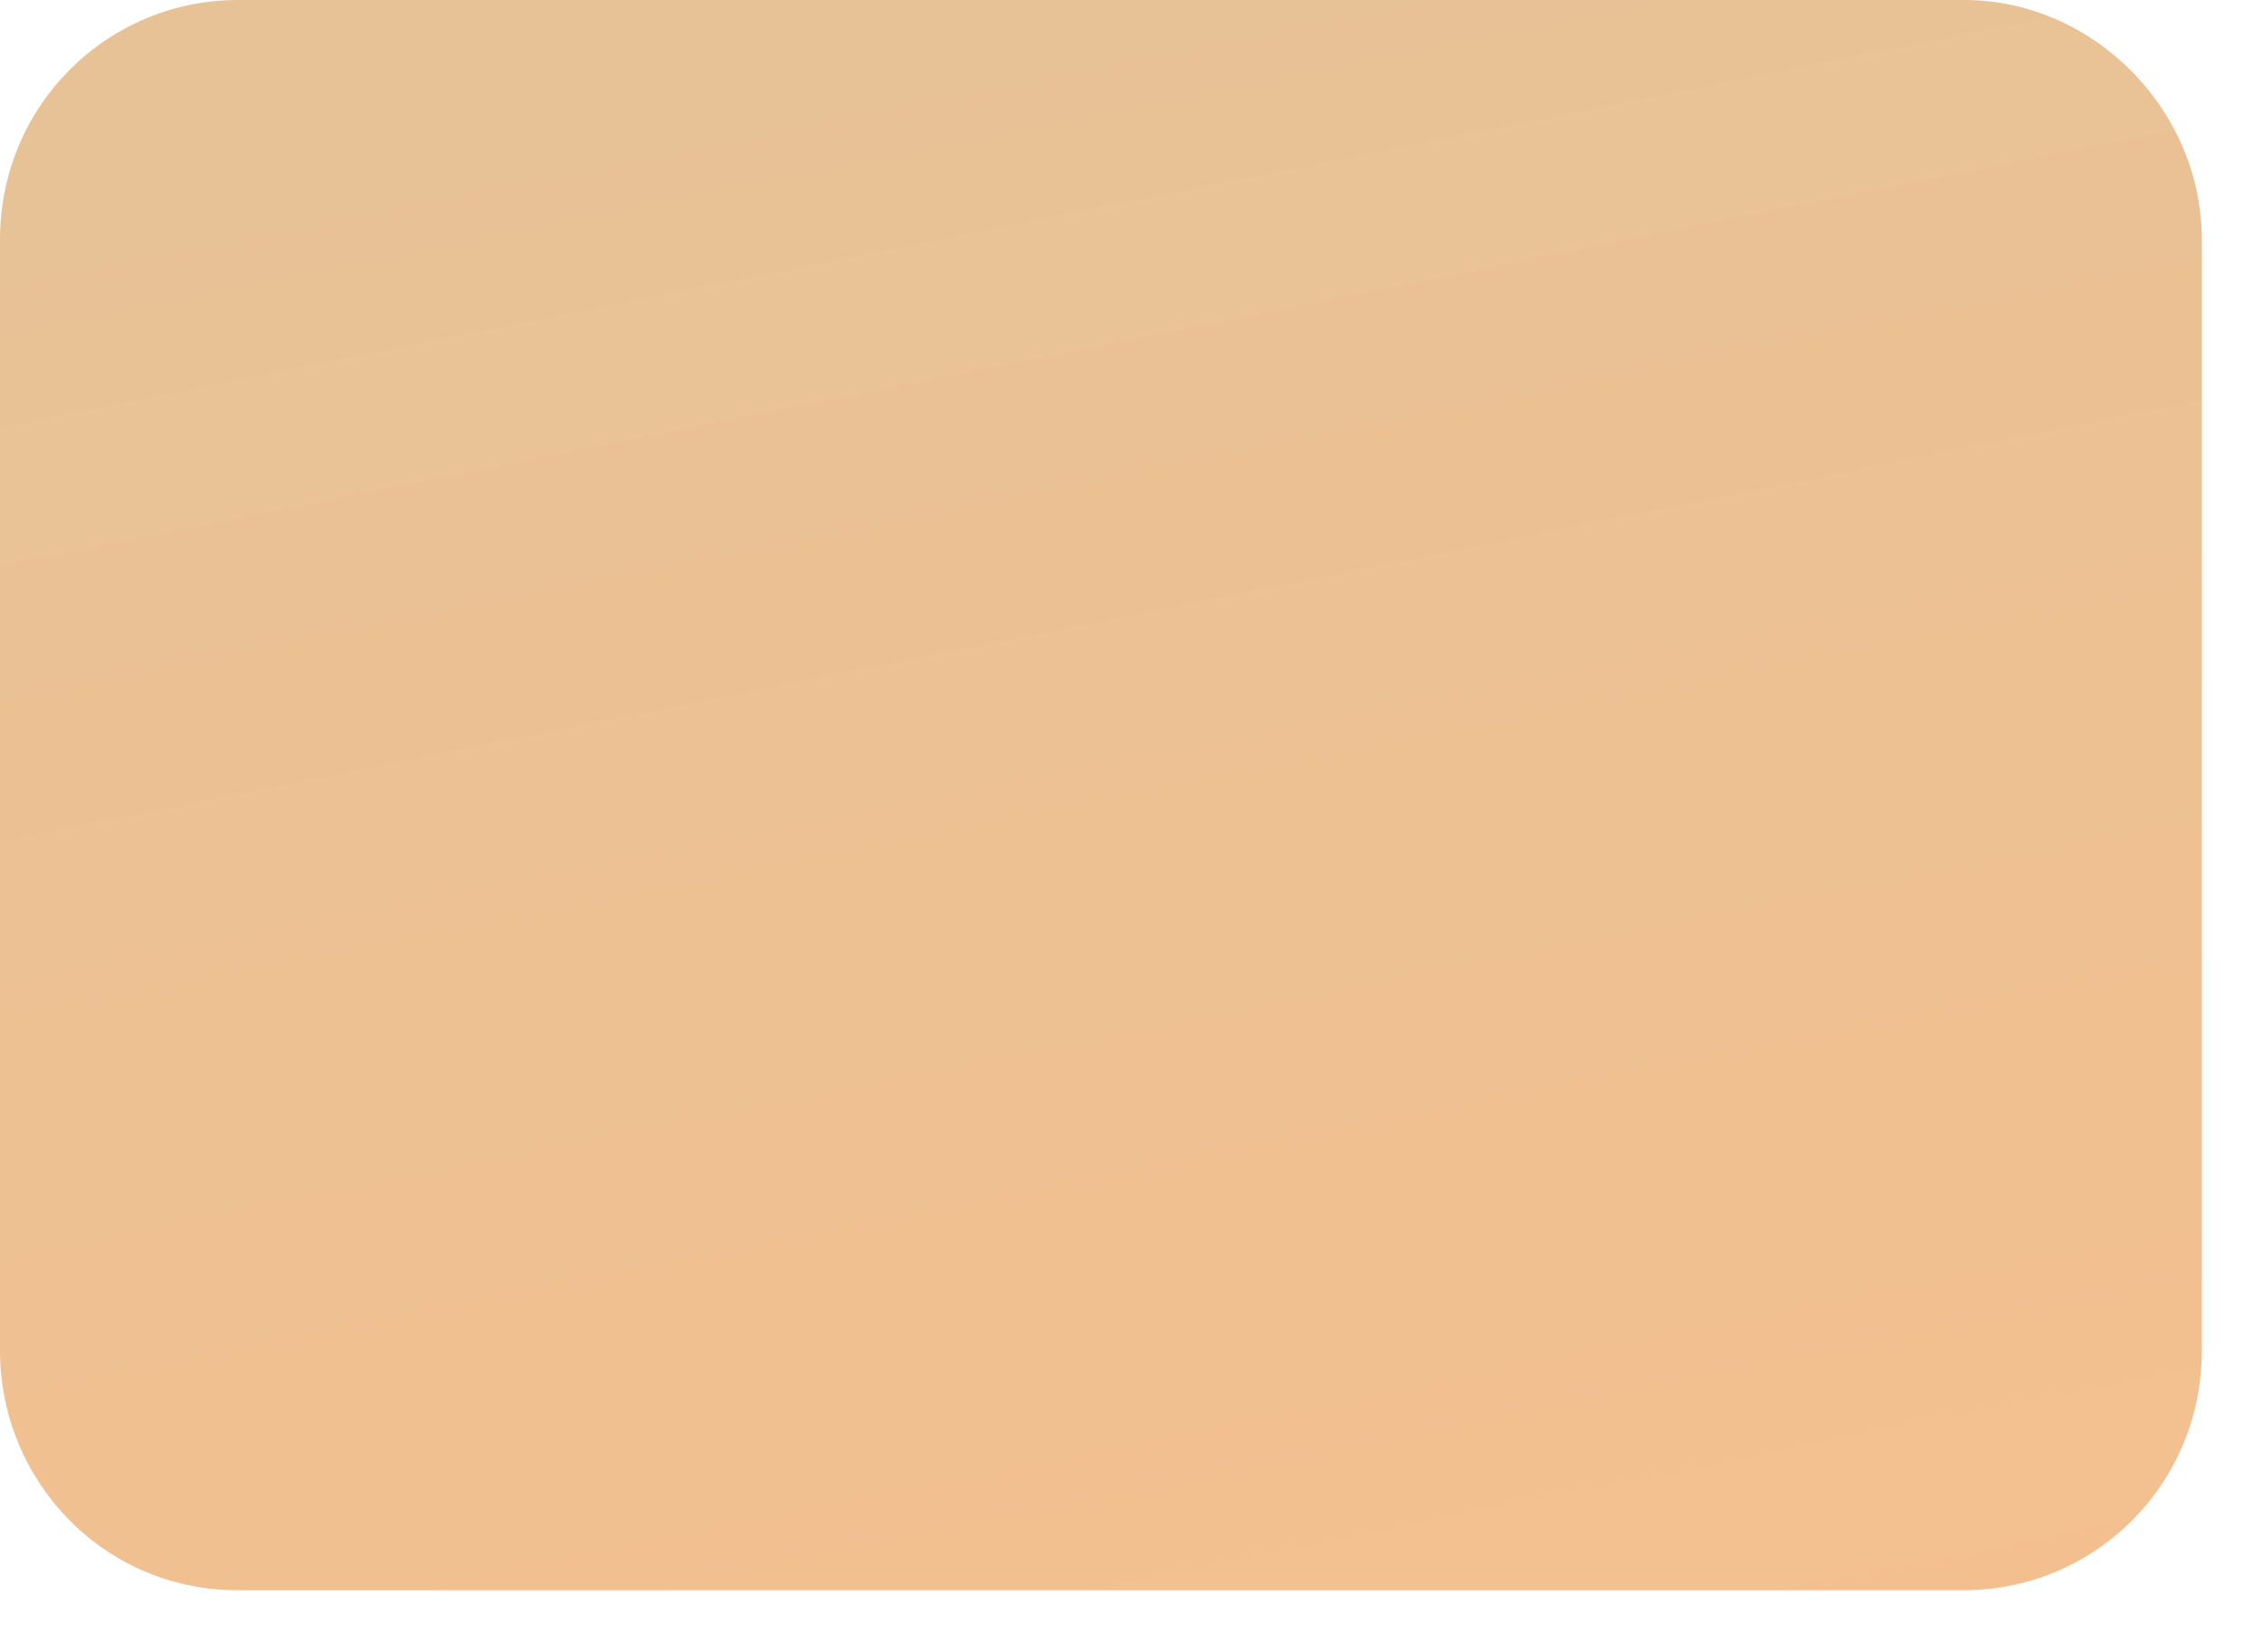
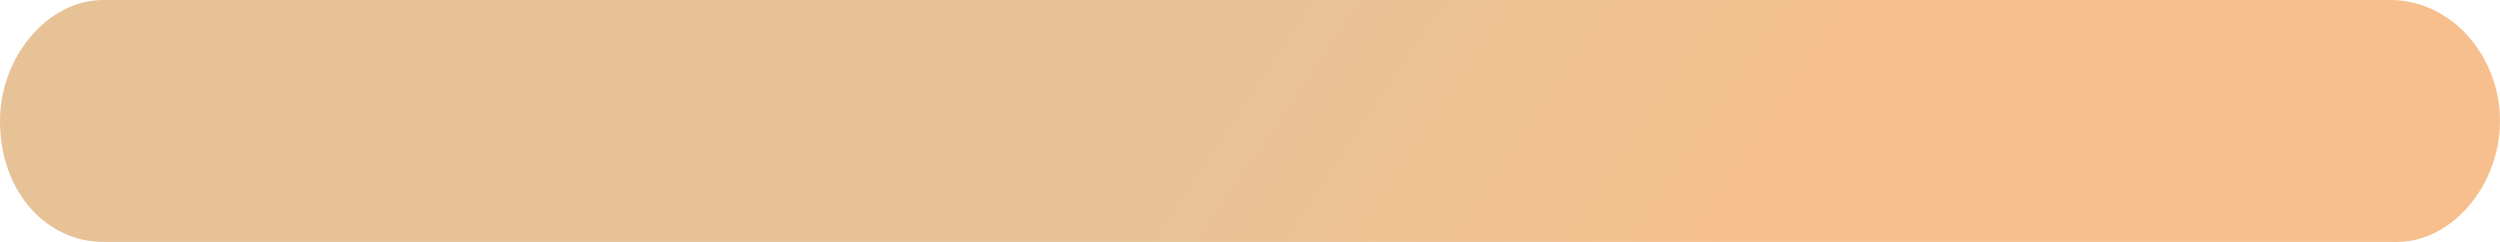
- <svg xmlns="http://www.w3.org/2000/svg" version="1.1" width="37px" height="27px">
+ <svg xmlns="http://www.w3.org/2000/svg" version="1.1" width="31px" height="3px">
  <defs>
-     <linearGradient gradientUnits="userSpaceOnUse" x1="18" y1="0" x2="24.52" y2="32.546" id="LinearGradient139">
-       <stop id="Stop140" stop-color="#e7c296" offset="0" />
-       <stop id="Stop141" stop-color="#f6bf8d" offset="1" />
+     <linearGradient gradientUnits="userSpaceOnUse" x1="15.5" y1="0" x2="21.114" y2="3.755" id="LinearGradient270">
+       <stop id="Stop271" stop-color="#e7c296" offset="0" />
+       <stop id="Stop272" stop-color="#f6bf8d" offset="1" />
    </linearGradient>
  </defs>
-   <g transform="matrix(1 0 0 1 -200 -439 )">
-     <path d="M 32.113 0  C 32.113 0  3.887 0  3.887 0  C 1.775 0  0 1.705  0 3.921  C 0 3.921  0 22.079  0 22.079  C 0 24.21  1.69 26  3.887 26  C 3.887 26  32.113 26  32.113 26  C 34.225 26  36 24.295  36 22.079  C 36 22.079  36 3.921  36 3.921  C 36 1.79  34.225 0  32.113 0  Z " fill-rule="nonzero" fill="url(#LinearGradient139)" stroke="none" transform="matrix(1 0 0 1 200 439 )" />
+   <g transform="matrix(1 0 0 1 -200 -469 )">
+     <path d="M 29.637 0  C 29.637 0  1.277 0  1.277 0  C 0.596 0  0 0.7  0 1.5  C 0 2.4  0.596 3  1.277 3  C 1.277 3  29.723 3  29.723 3  C 30.404 3  31 2.3  31 1.5  C 31 0.7  30.404 0  29.637 0  Z " fill-rule="nonzero" fill="url(#LinearGradient270)" stroke="none" transform="matrix(1 0 0 1 200 469 )" />
  </g>
</svg>
